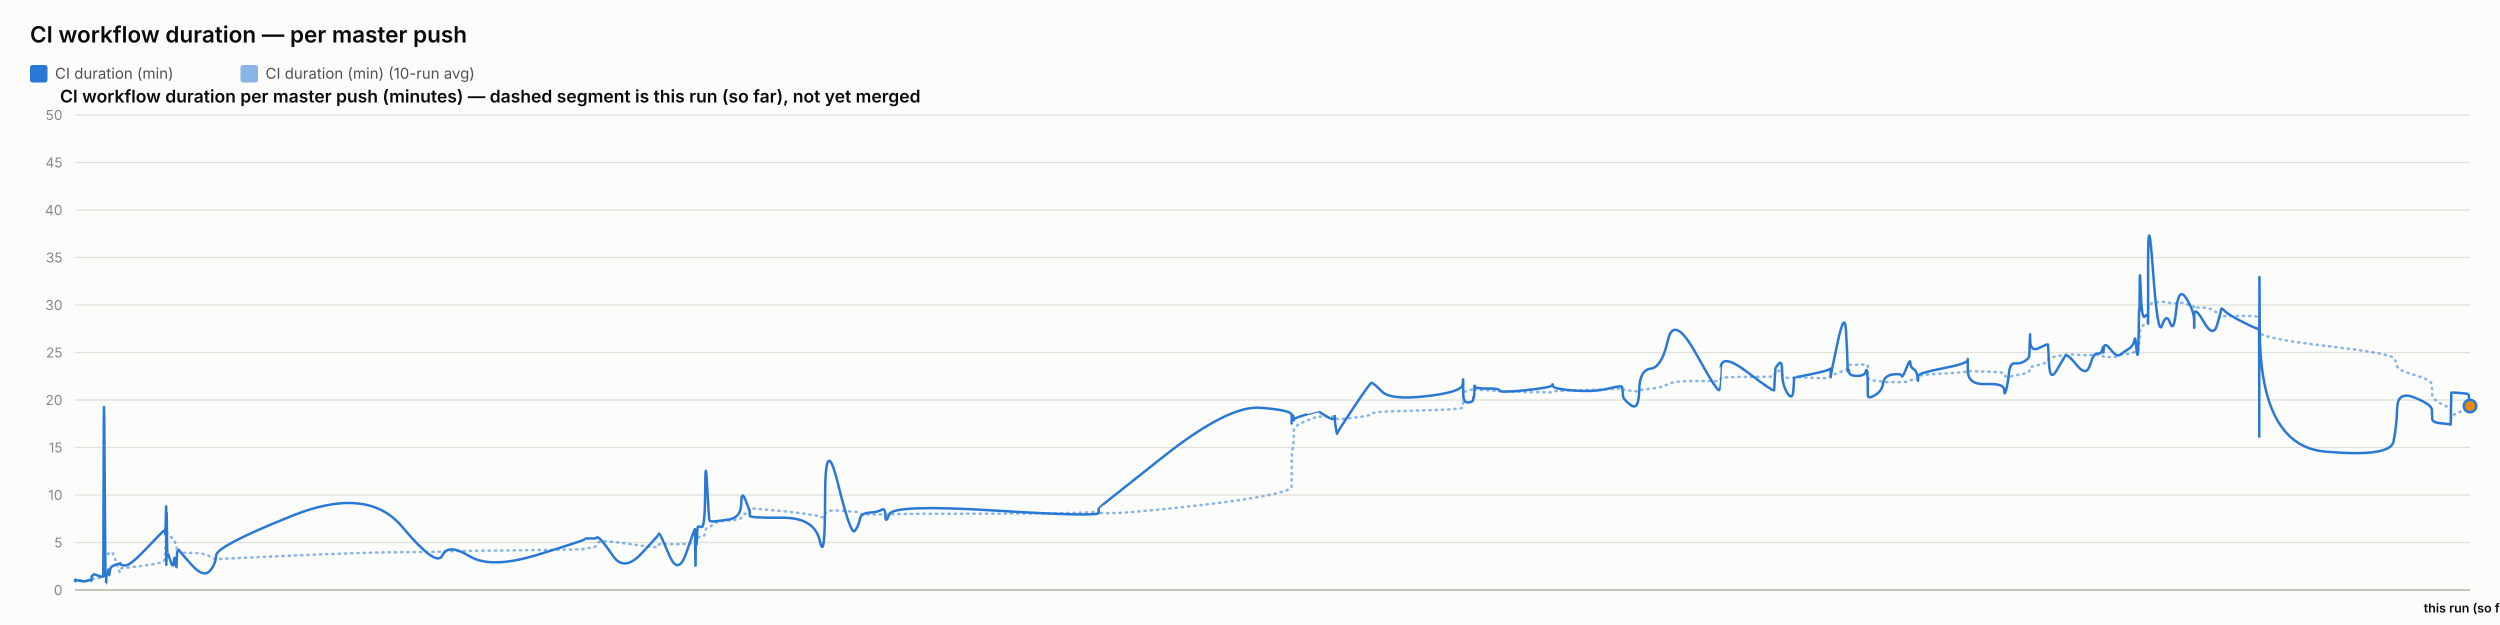
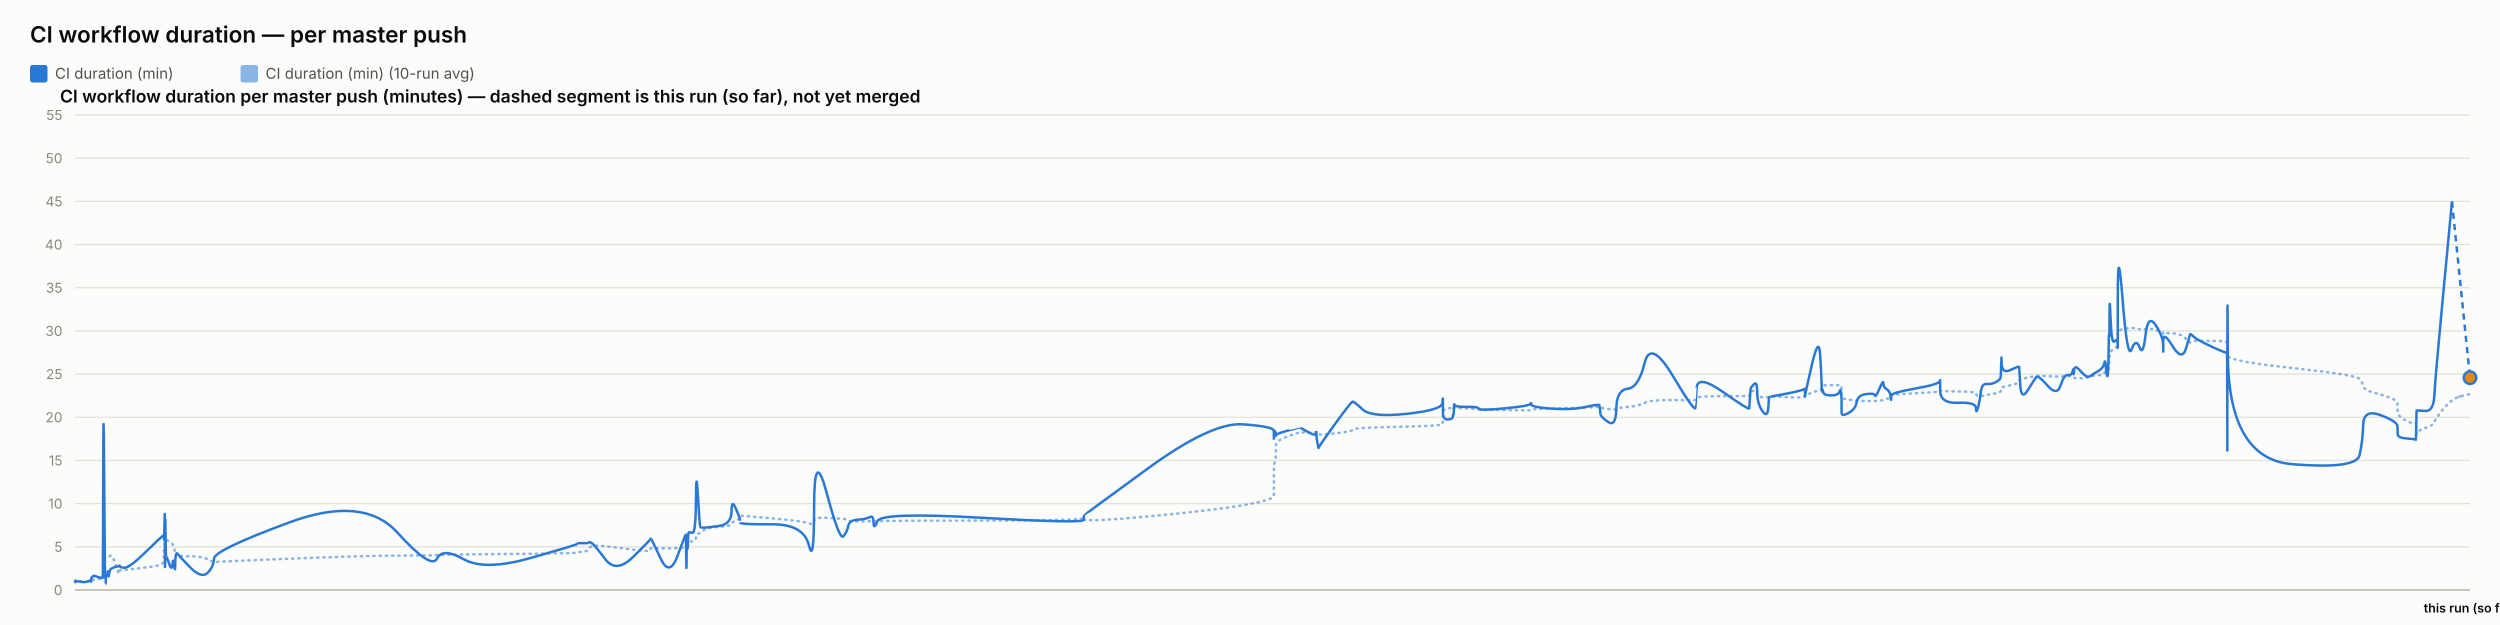
<svg xmlns="http://www.w3.org/2000/svg" width="2000" height="500" viewBox="0 0 2000 500" font-family="system-ui, -apple-system, sans-serif">
  <rect x="0" y="0" width="2000" height="500" fill="#fcfcfb" />
  <text x="24" y="34" font-size="18" font-weight="600" fill="#0b0b0b">CI workflow duration — per master push</text>
  <rect x="24" y="52" width="14" height="14" rx="2" fill="#2a78d6" />
  <text x="44" y="63" font-size="12" fill="#52514e" font-family="system-ui, -apple-system, sans-serif">CI duration (min)</text>
  <rect x="192.4" y="52" width="14" height="14" rx="2" fill="#2a78d6" opacity="0.55" />
  <text x="212.4" y="63" font-size="12" fill="#52514e" font-family="system-ui, -apple-system, sans-serif">CI duration (min) (10-run avg)</text>
  <text x="48" y="82" font-size="14" font-weight="600" fill="#0b0b0b" font-family="system-ui, -apple-system, sans-serif">CI workflow duration per master push (minutes) — dashed segment is this run (so far), not yet merged</text>
  <line x1="60" y1="472" x2="1976" y2="472" stroke="#e1e0d9" stroke-width="1" />
  <text x="50" y="476" font-size="11" text-anchor="end" fill="#898781" font-family="system-ui, -apple-system, sans-serif">0</text>
-   <line x1="60" y1="434" x2="1976" y2="434" stroke="#e1e0d9" stroke-width="1" />
-   <text x="50" y="438" font-size="11" text-anchor="end" fill="#898781" font-family="system-ui, -apple-system, sans-serif">5</text>
-   <line x1="60" y1="396" x2="1976" y2="396" stroke="#e1e0d9" stroke-width="1" />
-   <text x="50" y="400" font-size="11" text-anchor="end" fill="#898781" font-family="system-ui, -apple-system, sans-serif">10</text>
-   <line x1="60" y1="358" x2="1976" y2="358" stroke="#e1e0d9" stroke-width="1" />
-   <text x="50" y="362" font-size="11" text-anchor="end" fill="#898781" font-family="system-ui, -apple-system, sans-serif">15</text>
-   <line x1="60" y1="320" x2="1976" y2="320" stroke="#e1e0d9" stroke-width="1" />
-   <text x="50" y="324" font-size="11" text-anchor="end" fill="#898781" font-family="system-ui, -apple-system, sans-serif">20</text>
-   <line x1="60" y1="282" x2="1976" y2="282" stroke="#e1e0d9" stroke-width="1" />
-   <text x="50" y="286" font-size="11" text-anchor="end" fill="#898781" font-family="system-ui, -apple-system, sans-serif">25</text>
-   <line x1="60" y1="244" x2="1976" y2="244" stroke="#e1e0d9" stroke-width="1" />
-   <text x="50" y="248" font-size="11" text-anchor="end" fill="#898781" font-family="system-ui, -apple-system, sans-serif">30</text>
-   <line x1="60" y1="206" x2="1976" y2="206" stroke="#e1e0d9" stroke-width="1" />
-   <text x="50" y="210" font-size="11" text-anchor="end" fill="#898781" font-family="system-ui, -apple-system, sans-serif">35</text>
-   <line x1="60" y1="168" x2="1976" y2="168" stroke="#e1e0d9" stroke-width="1" />
-   <text x="50" y="172" font-size="11" text-anchor="end" fill="#898781" font-family="system-ui, -apple-system, sans-serif">40</text>
-   <line x1="60" y1="130" x2="1976" y2="130" stroke="#e1e0d9" stroke-width="1" />
-   <text x="50" y="134" font-size="11" text-anchor="end" fill="#898781" font-family="system-ui, -apple-system, sans-serif">45</text>
+   <line x1="60" y1="437.455" x2="1976" y2="437.455" stroke="#e1e0d9" stroke-width="1" />
+   <text x="50" y="441.455" font-size="11" text-anchor="end" fill="#898781" font-family="system-ui, -apple-system, sans-serif">5</text>
+   <line x1="60" y1="402.909" x2="1976" y2="402.909" stroke="#e1e0d9" stroke-width="1" />
+   <text x="50" y="406.909" font-size="11" text-anchor="end" fill="#898781" font-family="system-ui, -apple-system, sans-serif">10</text>
+   <line x1="60" y1="368.364" x2="1976" y2="368.364" stroke="#e1e0d9" stroke-width="1" />
+   <text x="50" y="372.364" font-size="11" text-anchor="end" fill="#898781" font-family="system-ui, -apple-system, sans-serif">15</text>
+   <line x1="60" y1="333.818" x2="1976" y2="333.818" stroke="#e1e0d9" stroke-width="1" />
+   <text x="50" y="337.818" font-size="11" text-anchor="end" fill="#898781" font-family="system-ui, -apple-system, sans-serif">20</text>
+   <line x1="60" y1="299.273" x2="1976" y2="299.273" stroke="#e1e0d9" stroke-width="1" />
+   <text x="50" y="303.273" font-size="11" text-anchor="end" fill="#898781" font-family="system-ui, -apple-system, sans-serif">25</text>
+   <line x1="60" y1="264.727" x2="1976" y2="264.727" stroke="#e1e0d9" stroke-width="1" />
+   <text x="50" y="268.727" font-size="11" text-anchor="end" fill="#898781" font-family="system-ui, -apple-system, sans-serif">30</text>
+   <line x1="60" y1="230.182" x2="1976" y2="230.182" stroke="#e1e0d9" stroke-width="1" />
+   <text x="50" y="234.182" font-size="11" text-anchor="end" fill="#898781" font-family="system-ui, -apple-system, sans-serif">35</text>
+   <line x1="60" y1="195.636" x2="1976" y2="195.636" stroke="#e1e0d9" stroke-width="1" />
+   <text x="50" y="199.636" font-size="11" text-anchor="end" fill="#898781" font-family="system-ui, -apple-system, sans-serif">40</text>
+   <line x1="60" y1="161.091" x2="1976" y2="161.091" stroke="#e1e0d9" stroke-width="1" />
+   <text x="50" y="165.091" font-size="11" text-anchor="end" fill="#898781" font-family="system-ui, -apple-system, sans-serif">45</text>
+   <line x1="60" y1="126.545" x2="1976" y2="126.545" stroke="#e1e0d9" stroke-width="1" />
+   <text x="50" y="130.545" font-size="11" text-anchor="end" fill="#898781" font-family="system-ui, -apple-system, sans-serif">50</text>
  <line x1="60" y1="92" x2="1976" y2="92" stroke="#e1e0d9" stroke-width="1" />
-   <text x="50" y="96" font-size="11" text-anchor="end" fill="#898781" font-family="system-ui, -apple-system, sans-serif">50</text>
+   <text x="50" y="96" font-size="11" text-anchor="end" fill="#898781" font-family="system-ui, -apple-system, sans-serif">55</text>
  <line x1="60" y1="472" x2="1976" y2="472" stroke="#c3c2b7" stroke-width="1.5" />
-   <path d="M 60 464.907 Q 60.048 464.463 60.164 464.622 Q 60.28 464.78 60.321 464.701 Q 60.362 464.622 60.372 464.498 Q 60.383 464.375 60.419 464.451 Q 60.456 464.527 60.465 464.472 Q 60.475 464.418 64.108 464.488 Q 67.742 464.558 69.957 464.5 Q 72.172 464.442 72.471 464.453 Q 72.77 464.463 72.933 464.457 Q 73.097 464.451 73.112 464.356 Q 73.128 464.261 73.328 464.026 Q 73.529 463.792 73.606 463.64 Q 73.683 463.488 74.347 463.285 Q 75.012 463.083 75.331 462.791 Q 75.65 462.5 79.129 462.411 Q 82.609 462.323 82.649 462.031 Q 82.69 461.74 82.909 452.544 Q 83.129 443.348 83.692 443.481 Q 84.255 443.614 84.63 443.722 Q 85.004 443.829 85.049 443.62 Q 85.094 443.411 85.715 443.335 Q 86.336 443.259 86.427 443.196 Q 86.519 443.133 86.619 442.86 Q 86.72 442.588 87.011 442.721 Q 87.301 442.854 87.67 442.474 Q 88.038 442.094 89.206 441.733 Q 90.374 441.372 93.077 449.928 Q 95.779 458.485 95.93 457.699 Q 96.081 456.914 96.086 456.04 Q 96.091 455.166 96.254 454.887 Q 96.418 454.609 100.343 454.267 Q 104.269 453.925 116.838 452.227 Q 129.407 450.53 130.72 449.023 Q 132.032 447.515 132.085 445.603 Q 132.137 443.69 132.147 442.075 Q 132.158 440.46 132.215 439.269 Q 132.271 438.079 132.316 436.831 Q 132.361 435.583 132.614 433.221 Q 132.867 430.859 132.93 428.629 Q 132.994 426.4 133.028 427.236 Q 133.062 428.072 133.073 425.532 Q 133.085 422.993 133.138 424.988 Q 133.191 426.983 133.226 425.602 Q 133.261 424.221 133.465 425.159 Q 133.668 426.096 133.946 427.084 Q 134.224 428.072 136.411 429.427 Q 138.598 430.783 139.136 431.625 Q 139.675 432.467 140.493 435.159 Q 141.31 437.851 141.349 439.7 Q 141.387 441.549 142.167 440.067 Q 142.947 438.585 143.206 440.549 Q 143.465 442.512 153.014 442.335 Q 162.564 442.157 167.556 444.938 Q 172.549 447.718 172.878 447.433 Q 173.207 447.148 233.651 444.475 Q 294.095 441.803 321.678 441.733 Q 349.26 441.663 353.866 441.252 Q 358.472 440.84 375.498 440.701 Q 392.524 440.561 430.259 440.074 Q 467.994 439.586 468.017 439.143 Q 468.041 438.699 472.516 438.205 Q 476.991 437.711 477.24 436.065 Q 477.49 434.418 479.595 433.443 Q 481.701 432.467 490.537 433.5 Q 499.373 434.532 513.145 436.521 Q 526.917 438.509 526.919 437.129 Q 526.921 435.748 527.533 435.381 Q 528.144 435.013 535.399 435.305 Q 542.653 435.596 549.227 435.108 Q 555.8 434.621 555.839 434.336 Q 555.878 434.051 555.913 433.721 Q 555.949 433.392 555.956 433.037 Q 555.963 432.683 556.213 434.158 Q 556.464 435.634 556.507 434.139 Q 556.551 432.645 556.875 432.442 Q 557.199 432.239 557.234 432.936 Q 557.27 433.633 557.541 433.405 Q 557.812 433.177 558.1 431.156 Q 558.388 429.136 561.19 429.142 Q 563.993 429.149 564.157 426.026 Q 564.322 422.904 565.725 422.486 Q 567.128 422.068 567.682 421.815 Q 568.235 421.561 570.522 419.332 Q 572.809 417.103 582.874 416.425 Q 592.939 415.747 592.992 414.12 Q 593.046 412.492 596.436 410.89 Q 599.827 409.287 599.828 408.724 Q 599.83 408.16 599.831 407.666 Q 599.832 407.172 599.834 406.767 Q 599.835 406.361 625.764 408.939 Q 651.692 411.517 655.855 413.29 Q 660.018 415.063 660.056 411.466 Q 660.094 407.869 670.396 408.451 Q 680.698 409.034 683.825 409.363 Q 686.952 409.693 687.781 410.643 Q 688.609 411.593 695.48 411.643 Q 702.35 411.694 705.301 411.434 Q 708.251 411.175 708.338 411.605 Q 708.424 412.036 711.441 411.485 Q 714.458 410.934 796.698 410.915 Q 878.938 410.896 878.986 408.667 Q 879.034 406.437 879.038 409.484 Q 879.042 412.53 930.822 407.305 Q 982.603 402.08 1007.96 397.45 Q 1033.317 392.821 1033.318 389.078 Q 1033.32 385.335 1033.321 381.541 Q 1033.322 377.747 1033.323 374.492 Q 1033.324 371.237 1033.326 366.816 Q 1033.327 362.395 1034.169 358.906 Q 1035.01 355.416 1035.012 351.591 Q 1035.015 347.765 1035.017 344.149 Q 1035.019 340.533 1045.045 336.657 Q 1055.071 332.781 1055.073 333.002 Q 1055.075 333.224 1055.313 333.306 Q 1055.551 333.389 1061.666 333.452 Q 1067.782 333.515 1067.784 333.338 Q 1067.786 333.161 1067.788 332.983 Q 1067.791 332.806 1068.715 333.648 Q 1069.639 334.491 1069.653 335.105 Q 1069.667 335.719 1082.829 334.187 Q 1095.992 332.654 1097.236 331.229 Q 1098.48 329.804 1105.464 329.386 Q 1112.447 328.968 1141.109 328.214 Q 1169.771 327.461 1170.137 326.036 Q 1170.503 324.611 1170.508 323.224 Q 1170.513 321.837 1170.519 320.412 Q 1170.525 318.987 1170.545 317.53 Q 1170.565 316.073 1170.568 314.788 Q 1170.572 313.502 1174.594 312.292 Q 1178.617 311.083 1178.623 311.608 Q 1178.629 312.134 1178.989 312.761 Q 1179.35 313.388 1179.515 312.704 Q 1179.681 312.02 1179.799 311.887 Q 1179.917 311.754 1189.621 312.223 Q 1199.324 312.691 1199.763 312.945 Q 1200.202 313.198 1220.763 313.61 Q 1241.324 314.021 1241.719 313.926 Q 1242.114 313.831 1242.338 313.274 Q 1242.563 312.717 1258.719 312.318 Q 1274.874 311.919 1286.242 311.482 Q 1297.61 311.045 1297.624 310.646 Q 1297.637 310.247 1297.958 310.582 Q 1298.28 310.918 1298.375 311.349 Q 1298.47 311.779 1304.771 312.685 Q 1311.071 313.591 1311.352 312.672 Q 1311.632 311.754 1320.532 310.95 Q 1329.431 310.145 1334.273 307.371 Q 1339.115 304.597 1357.169 304.851 Q 1375.224 305.104 1375.541 304.768 Q 1375.858 304.433 1375.884 304.369 Q 1375.909 304.306 1376.529 302.868 Q 1377.148 301.431 1398.226 301.469 Q 1419.304 301.507 1419.314 301.032 Q 1419.325 300.557 1419.854 298.866 Q 1420.382 297.175 1420.39 297.086 Q 1420.397 296.997 1423.054 296.687 Q 1425.711 296.377 1425.712 299.233 Q 1425.714 302.089 1429.955 302.336 Q 1434.197 302.583 1434.763 302.305 Q 1435.329 302.026 1435.468 301.785 Q 1435.608 301.545 1449.482 302.267 Q 1463.356 302.989 1463.905 301.975 Q 1464.454 300.962 1464.536 300.626 Q 1464.617 300.291 1464.622 300.506 Q 1464.627 300.721 1470.185 298.403 Q 1475.743 296.085 1476.797 295.775 Q 1477.851 295.465 1477.985 295.028 Q 1478.119 294.591 1478.53 293.254 Q 1478.941 291.918 1479.251 291.886 Q 1479.56 291.855 1485.615 291.785 Q 1491.669 291.715 1492.55 291.601 Q 1493.43 291.487 1493.82 291.981 Q 1494.21 292.475 1494.212 292.52 Q 1494.214 292.564 1494.215 293.058 Q 1494.216 293.552 1494.219 296.769 Q 1494.223 299.987 1494.224 301.893 Q 1494.226 303.799 1499.931 304.477 Q 1505.637 305.155 1506.482 305.465 Q 1507.327 305.775 1514.077 305.668 Q 1520.827 305.56 1521.332 305.668 Q 1521.837 305.775 1525.009 305.402 Q 1528.181 305.028 1528.228 304.528 Q 1528.275 304.027 1530.874 303.66 Q 1533.474 303.293 1533.963 303.115 Q 1534.453 302.938 1534.46 302.495 Q 1534.467 302.051 1534.474 300.994 Q 1534.482 299.936 1554.317 298.84 Q 1574.152 297.745 1574.197 296.953 Q 1574.242 296.161 1574.246 296.63 Q 1574.249 297.099 1588.801 297.282 Q 1603.353 297.466 1603.367 299.005 Q 1603.381 300.544 1604.859 301.196 Q 1606.337 301.849 1607.156 301.513 Q 1607.975 301.177 1612.002 300.455 Q 1616.028 299.733 1619.404 298.923 Q 1622.779 298.112 1623.207 297.377 Q 1623.635 296.643 1623.835 295.211 Q 1624.035 293.78 1624.161 293.641 Q 1624.286 293.501 1631.299 291.842 Q 1638.311 290.183 1638.413 288.688 Q 1638.516 287.193 1639.264 286.611 Q 1640.011 286.028 1645.379 285.027 Q 1650.748 284.027 1652.283 283.647 Q 1653.818 283.267 1661.468 283.792 Q 1669.117 284.318 1672.033 284.077 Q 1674.949 283.837 1677.973 283.818 Q 1680.996 283.799 1681.837 284.464 Q 1682.678 285.129 1682.682 285.262 Q 1682.686 285.395 1682.973 285.319 Q 1683.26 285.243 1687.587 285.604 Q 1691.915 285.965 1693.687 284.907 Q 1695.459 283.849 1696.712 283.628 Q 1697.965 283.406 1702.345 283.115 Q 1706.724 282.823 1707.495 281.145 Q 1708.266 279.467 1708.773 279.492 Q 1709.279 279.517 1709.956 279.593 Q 1710.632 279.669 1710.904 278.529 Q 1711.177 277.389 1711.214 275.42 Q 1711.251 273.45 1711.478 272.38 Q 1711.705 271.309 1711.752 267.56 Q 1711.799 263.811 1712.591 262.392 Q 1713.383 260.973 1715.798 259.377 Q 1718.213 257.781 1718.335 256.831 Q 1718.457 255.881 1718.468 255.476 Q 1718.478 255.071 1718.493 249.079 Q 1718.509 243.088 1722.401 242.366 Q 1726.293 241.644 1729.732 241.505 Q 1733.17 241.365 1736.08 242.442 Q 1738.99 243.519 1740.978 242.366 Q 1742.965 241.213 1749.085 243.202 Q 1755.205 245.191 1755.304 245.558 Q 1755.402 245.925 1755.41 246.438 Q 1755.418 246.951 1755.42 246.267 Q 1755.422 245.583 1763.014 246.128 Q 1770.606 246.673 1773.814 250.935 Q 1777.022 255.197 1777.105 253.975 Q 1777.187 252.753 1779.88 252.841 Q 1782.574 252.93 1794.746 252.791 Q 1806.918 252.651 1807.136 254.304 Q 1807.354 255.957 1807.383 263.063 Q 1807.413 270.169 1807.434 265.565 Q 1807.455 260.961 1807.777 265.768 Q 1808.098 270.575 1860.166 276.661 Q 1912.234 282.747 1914.794 286.243 Q 1917.353 289.739 1917.715 292.957 Q 1918.077 296.174 1931.75 300.056 Q 1945.422 303.939 1945.521 307.954 Q 1945.62 311.969 1945.766 315.674 Q 1945.911 319.379 1953.169 323.249 Q 1960.427 327.119 1960.497 324.592 Q 1960.567 322.065 1960.794 329.221 Q 1961.021 336.378 1961.033 334.231 Q 1961.046 332.084 1967.927 329.544 Q 1974.807 327.005 1975.404 326.207 Q 1974.807 327.005 1976 325.409" fill="none" stroke="#2a78d6" stroke-width="2" stroke-dasharray="1,4" stroke-linecap="round" opacity="0.55" />
-   <path d="M 60 464.907 Q 60.048 464.02 60.164 464.717 Q 60.28 465.413 60.321 464.78 Q 60.362 464.147 60.372 463.767 Q 60.383 463.387 60.419 464.337 Q 60.456 465.287 60.465 464.527 Q 60.475 463.767 64.108 464.653 Q 67.742 465.54 69.957 464.527 Q 72.172 463.513 72.471 464.083 Q 72.77 464.653 72.933 464.717 Q 73.097 464.78 73.112 463.45 Q 73.128 462.12 73.328 461.423 Q 73.529 460.727 73.606 460.917 Q 73.683 461.107 74.347 460.22 Q 75.012 459.333 75.331 459.397 Q 75.65 459.46 79.129 460.727 Q 82.609 461.993 82.649 460.853 Q 82.69 459.713 82.909 369.653 Q 83.129 279.593 83.692 373.453 Q 84.255 467.313 84.63 467.123 Q 85.004 466.933 85.049 462.437 Q 85.094 457.94 85.715 458.573 Q 86.336 459.207 86.427 459.523 Q 86.519 459.84 86.619 456.863 Q 86.72 453.887 87.011 458.003 Q 87.301 462.12 87.67 458.257 Q 88.038 454.393 89.206 453.443 Q 90.374 452.493 93.077 451.607 Q 95.779 450.72 95.93 451.163 Q 96.081 451.607 96.086 450.53 Q 96.091 449.453 96.254 450.91 Q 96.418 452.367 100.343 452.367 Q 104.269 452.367 116.838 439.13 Q 129.407 425.893 130.72 424.817 Q 132.032 423.74 132.085 423.803 Q 132.137 423.867 132.147 422.98 Q 132.158 422.093 132.215 425.387 Q 132.271 428.68 132.316 427.223 Q 132.361 425.767 132.614 415.063 Q 132.867 404.36 132.93 404.613 Q 132.994 404.867 133.028 436.977 Q 133.062 469.087 133.073 435.33 Q 133.085 401.573 133.138 433.683 Q 133.191 465.793 133.226 430.96 Q 133.261 396.127 133.465 419.37 Q 133.668 442.613 133.946 442.233 Q 134.224 441.853 136.411 448.82 Q 138.598 455.787 139.136 449.2 Q 139.675 442.613 140.493 450.403 Q 141.31 458.193 141.349 450.023 Q 141.387 441.853 142.167 440.65 Q 142.947 439.447 143.206 440.143 Q 143.465 440.84 153.014 451.543 Q 162.564 462.247 167.556 456.99 Q 172.549 451.733 172.878 444.323 Q 173.207 436.913 233.651 412.657 Q 294.095 388.4 321.678 421.397 Q 349.26 454.393 353.866 444.387 Q 358.472 434.38 375.498 444.893 Q 392.524 455.407 430.259 443.753 Q 467.994 432.1 468.017 431.34 Q 468.041 430.58 472.516 430.77 Q 476.991 430.96 477.24 430.137 Q 477.49 429.313 479.595 430.77 Q 481.701 432.227 490.537 444.893 Q 499.373 457.56 513.145 442.867 Q 526.917 428.173 526.919 427.477 Q 526.921 426.78 527.533 426.907 Q 528.144 427.033 535.399 444.133 Q 542.653 461.233 549.227 441.79 Q 555.8 422.347 555.839 423.613 Q 555.878 424.88 555.913 424.627 Q 555.949 424.373 555.956 423.297 Q 555.963 422.22 556.213 441.98 Q 556.464 461.74 556.507 444.703 Q 556.551 427.667 556.875 425.893 Q 557.199 424.12 557.234 432.417 Q 557.27 440.713 557.541 431.593 Q 557.812 422.473 558.1 421.65 Q 558.388 420.827 561.19 421.65 Q 563.993 422.473 564.157 392.453 Q 564.322 362.433 565.725 389.223 Q 567.128 416.013 567.682 416.583 Q 568.235 417.153 570.522 417.153 Q 572.809 417.153 582.874 415.633 Q 592.939 414.113 592.992 402.84 Q 593.046 391.567 596.436 400.117 Q 599.827 408.667 599.828 409.933 Q 599.83 411.2 599.831 411.073 Q 599.832 410.947 599.834 412.657 Q 599.835 414.367 625.764 414.177 Q 651.692 413.987 655.855 432.733 Q 660.018 451.48 660.056 398.343 Q 660.094 345.207 670.396 387.007 Q 680.698 428.807 683.825 424.753 Q 686.952 420.7 687.781 415.633 Q 688.609 410.567 695.48 410.123 Q 702.35 409.68 705.301 407.843 Q 708.251 406.007 708.338 412.783 Q 708.424 419.56 711.441 411.453 Q 714.458 403.347 796.698 408.477 Q 878.938 413.607 878.986 410.25 Q 879.034 406.893 879.038 406.513 Q 879.042 406.133 930.822 365.22 Q 982.603 324.307 1007.96 326.207 Q 1033.317 328.107 1033.318 331.907 Q 1033.32 335.707 1033.321 334.757 Q 1033.322 333.807 1033.323 337.353 Q 1033.324 340.9 1033.326 336.023 Q 1033.327 331.147 1034.169 332.35 Q 1035.01 333.553 1035.012 335.327 Q 1035.015 337.1 1035.017 335.833 Q 1035.019 334.567 1045.045 331.59 Q 1055.071 328.613 1055.073 328.677 Q 1055.075 328.74 1055.313 329.247 Q 1055.551 329.753 1061.666 333.363 Q 1067.782 336.973 1067.784 333.617 Q 1067.786 330.26 1067.788 333.807 Q 1067.791 337.353 1068.715 342.673 Q 1069.639 347.993 1069.653 346.917 Q 1069.667 345.84 1082.829 326.143 Q 1095.992 306.447 1097.236 306.257 Q 1098.48 306.067 1105.464 313.16 Q 1112.447 320.253 1141.109 316.96 Q 1169.771 313.667 1170.137 307.46 Q 1170.503 301.253 1170.508 305.243 Q 1170.513 309.233 1170.519 305.497 Q 1170.525 301.76 1170.545 304.99 Q 1170.565 308.22 1170.568 315.25 Q 1170.572 322.28 1174.594 321.963 Q 1178.617 321.647 1178.623 319.303 Q 1178.629 316.96 1178.989 317.783 Q 1179.35 318.607 1179.515 312.59 Q 1179.681 306.573 1179.799 308.79 Q 1179.917 311.007 1189.621 310.817 Q 1199.324 310.627 1199.763 312.463 Q 1200.202 314.3 1220.763 312.147 Q 1241.324 309.993 1241.719 308.157 Q 1242.114 306.32 1242.338 308.727 Q 1242.563 311.133 1258.719 312.4 Q 1274.874 313.667 1286.242 310.943 Q 1297.61 308.22 1297.624 309.423 Q 1297.637 310.627 1297.958 311.957 Q 1298.28 313.287 1298.375 316.453 Q 1298.47 319.62 1304.771 324.18 Q 1311.071 328.74 1311.352 312.337 Q 1311.632 295.933 1320.532 294.92 Q 1329.431 293.907 1334.273 272.373 Q 1339.115 250.84 1357.169 283.52 Q 1375.224 316.2 1375.541 311.577 Q 1375.858 306.953 1375.884 306.953 Q 1375.909 306.953 1376.529 294.413 Q 1377.148 281.873 1398.226 297.96 Q 1419.304 314.047 1419.314 312.083 Q 1419.325 310.12 1419.854 302.52 Q 1420.382 294.92 1420.39 294.54 Q 1420.397 294.16 1423.054 290.93 Q 1425.711 287.7 1425.712 297.833 Q 1425.714 307.967 1429.955 314.553 Q 1434.197 321.14 1434.763 311.26 Q 1435.329 301.38 1435.468 301.76 Q 1435.608 302.14 1449.482 299.227 Q 1463.356 296.313 1463.905 295.047 Q 1464.454 293.78 1464.536 298.593 Q 1464.617 303.407 1464.622 301.317 Q 1464.627 299.227 1470.185 273.513 Q 1475.743 247.8 1476.797 264.647 Q 1477.851 281.493 1477.985 290.36 Q 1478.119 299.227 1478.53 296.82 Q 1478.941 294.413 1479.251 297.58 Q 1479.56 300.747 1485.615 300.747 Q 1491.669 300.747 1492.55 297.39 Q 1493.43 294.033 1493.82 298.847 Q 1494.21 303.66 1494.212 303.977 Q 1494.214 304.293 1494.215 306.7 Q 1494.216 309.107 1494.219 310.627 Q 1494.223 312.147 1494.224 315.883 Q 1494.226 319.62 1499.931 316.2 Q 1505.637 312.78 1506.482 306.7 Q 1507.327 300.62 1514.077 299.607 Q 1520.827 298.593 1521.332 300.747 Q 1521.837 302.9 1525.009 294.73 Q 1528.181 286.56 1528.228 290.107 Q 1528.275 293.653 1530.874 295.3 Q 1533.474 296.947 1533.963 301.253 Q 1534.453 305.56 1534.46 304.42 Q 1534.467 303.28 1534.474 300.873 Q 1534.482 298.467 1554.317 294.667 Q 1574.152 290.867 1574.197 287.827 Q 1574.242 284.787 1574.246 296.377 Q 1574.249 307.967 1588.801 307.27 Q 1603.353 306.573 1603.367 311.957 Q 1603.381 317.34 1604.859 312.02 Q 1606.337 306.7 1607.156 298.467 Q 1607.975 290.233 1612.002 290.677 Q 1616.028 291.12 1619.404 289.093 Q 1622.779 287.067 1623.207 285.42 Q 1623.635 283.773 1623.835 273.007 Q 1624.035 262.24 1624.161 272.12 Q 1624.286 282 1631.299 278.39 Q 1638.311 274.78 1638.413 275.73 Q 1638.516 276.68 1639.264 291.183 Q 1640.011 305.687 1645.379 296.187 Q 1650.748 286.687 1652.283 284.66 Q 1653.818 282.633 1661.468 292.133 Q 1669.117 301.633 1672.033 291.943 Q 1674.949 282.253 1677.973 282.823 Q 1680.996 283.393 1681.837 279.467 Q 1682.678 275.54 1682.682 280.1 Q 1682.686 284.66 1682.973 278.96 Q 1683.26 273.26 1687.587 278.58 Q 1691.915 283.9 1693.687 284.217 Q 1695.459 284.533 1696.712 283.393 Q 1697.965 282.253 1702.345 279.53 Q 1706.724 276.807 1707.495 272.437 Q 1708.266 268.067 1708.773 275.413 Q 1709.279 282.76 1709.956 283.837 Q 1710.632 284.913 1710.904 268.827 Q 1711.177 252.74 1711.214 249.003 Q 1711.251 245.267 1711.478 248.56 Q 1711.705 251.853 1711.752 230.383 Q 1711.799 208.913 1712.591 232.537 Q 1713.383 256.16 1715.798 253.247 Q 1718.213 250.333 1718.335 254.07 Q 1718.457 257.807 1718.468 258.883 Q 1718.478 259.96 1718.493 211.447 Q 1718.509 162.933 1722.401 216.703 Q 1726.293 270.473 1729.732 260.213 Q 1733.17 249.953 1736.08 258.377 Q 1738.99 266.8 1740.978 247.8 Q 1742.965 228.8 1749.085 238.743 Q 1755.205 248.687 1755.304 256.097 Q 1755.402 263.507 1755.41 262.05 Q 1755.418 260.593 1755.42 252.36 Q 1755.422 244.127 1763.014 257.49 Q 1770.606 270.853 1773.814 259.517 Q 1777.022 248.18 1777.105 247.103 Q 1777.187 246.027 1779.88 248.877 Q 1782.574 251.727 1794.746 257.87 Q 1806.918 264.013 1807.136 262.937 Q 1807.354 261.86 1807.383 326.333 Q 1807.413 390.807 1807.434 281.113 Q 1807.455 171.42 1807.777 264.077 Q 1808.098 356.733 1860.166 361.293 Q 1912.234 365.853 1914.794 353.313 Q 1917.353 340.773 1917.715 326.65 Q 1918.077 312.527 1931.75 318.1 Q 1945.422 323.673 1945.521 327.853 Q 1945.62 332.033 1945.766 335.073 Q 1945.911 338.113 1953.169 338.683 Q 1960.427 339.253 1960.497 339.76 Q 1960.567 340.267 1960.794 327.41 Q 1961.021 314.553 1961.033 314.173 Q 1961.046 313.793 1967.927 314.427 Q 1961.046 313.793 1974.807 315.06" fill="none" stroke="#2a78d6" stroke-width="2" />
-   <path d="M 1974.807 315.06 L 1976 324.813" fill="none" stroke="#2a78d6" stroke-width="2" stroke-dasharray="5,4" />
-   <circle cx="1976" cy="324.813" r="5" fill="#e8890c" stroke="#2a78d6" stroke-width="2" />
+   <path d="M 60 465.552 Q 60.047 465.148 60.162 465.292 Q 60.276 465.436 60.317 465.364 Q 60.357 465.292 60.367 465.18 Q 60.377 465.068 60.413 465.137 Q 60.449 465.206 60.458 465.157 Q 60.468 465.107 64.048 465.171 Q 67.628 465.235 69.811 465.182 Q 71.994 465.129 72.288 465.139 Q 72.583 465.148 72.744 465.143 Q 72.905 465.137 72.921 465.051 Q 72.936 464.964 73.133 464.751 Q 73.331 464.538 73.407 464.4 Q 73.483 464.262 74.138 464.078 Q 74.793 463.893 75.107 463.628 Q 75.421 463.364 78.85 463.283 Q 82.278 463.202 82.318 462.938 Q 82.358 462.673 82.575 454.313 Q 82.791 445.953 83.346 446.074 Q 83.901 446.195 84.27 446.292 Q 84.639 446.39 84.683 446.2 Q 84.727 446.01 85.339 445.941 Q 85.951 445.872 86.041 445.815 Q 86.131 445.757 86.23 445.509 Q 86.329 445.262 86.616 445.383 Q 86.902 445.504 87.265 445.158 Q 87.628 444.813 88.779 444.485 Q 89.93 444.156 92.593 451.935 Q 95.256 459.713 95.405 458.999 Q 95.553 458.285 95.558 457.491 Q 95.563 456.696 95.724 456.443 Q 95.885 456.19 99.754 455.879 Q 103.622 455.568 116.007 454.025 Q 128.392 452.482 129.686 451.112 Q 130.979 449.741 131.031 448.002 Q 131.082 446.264 131.092 444.795 Q 131.103 443.327 131.159 442.245 Q 131.215 441.162 131.259 440.028 Q 131.303 438.894 131.553 436.746 Q 131.802 434.599 131.864 432.572 Q 131.926 430.545 131.96 431.305 Q 131.993 432.065 132.005 429.757 Q 132.016 427.448 132.068 429.262 Q 132.12 431.075 132.155 429.82 Q 132.19 428.565 132.39 429.417 Q 132.591 430.269 132.864 431.167 Q 133.138 432.065 135.293 433.298 Q 137.448 434.53 137.979 435.295 Q 138.51 436.061 139.316 438.508 Q 140.121 440.955 140.159 442.636 Q 140.197 444.318 140.966 442.97 Q 141.734 441.623 141.989 443.408 Q 142.245 445.193 151.654 445.032 Q 161.064 444.87 165.984 447.398 Q 170.903 449.925 171.227 449.666 Q 171.552 449.407 231.112 446.978 Q 290.672 444.548 317.851 444.485 Q 345.03 444.421 349.569 444.047 Q 354.107 443.673 370.884 443.546 Q 387.662 443.419 424.845 442.976 Q 462.028 442.533 462.051 442.13 Q 462.074 441.727 466.484 441.278 Q 470.893 440.828 471.139 439.332 Q 471.385 437.835 473.46 436.948 Q 475.535 436.061 484.242 437 Q 492.948 437.938 506.519 439.746 Q 520.089 441.554 520.091 440.299 Q 520.094 439.044 520.696 438.71 Q 521.299 438.376 528.447 438.641 Q 535.596 438.905 542.073 438.462 Q 548.55 438.019 548.589 437.76 Q 548.627 437.501 548.662 437.201 Q 548.697 436.902 548.704 436.579 Q 548.71 436.257 548.957 437.598 Q 549.204 438.94 549.247 437.581 Q 549.29 436.222 549.609 436.038 Q 549.928 435.854 549.964 436.487 Q 549.999 437.121 550.266 436.913 Q 550.533 436.706 550.817 434.869 Q 551.1 433.033 553.862 433.038 Q 556.623 433.044 556.785 430.206 Q 556.947 427.367 558.33 426.987 Q 559.713 426.607 560.258 426.377 Q 560.804 426.147 563.057 424.12 Q 565.311 422.093 575.229 421.477 Q 585.146 420.861 585.199 419.382 Q 585.251 417.902 588.592 416.445 Q 591.933 414.988 591.935 414.476 Q 591.936 413.964 591.937 413.515 Q 591.938 413.065 591.94 412.697 Q 591.941 412.328 617.491 414.672 Q 643.04 417.015 647.142 418.627 Q 651.244 420.239 651.281 416.969 Q 651.319 413.699 661.47 414.228 Q 671.622 414.758 674.703 415.058 Q 677.785 415.357 678.601 416.221 Q 679.418 417.084 686.188 417.13 Q 692.957 417.176 695.865 416.94 Q 698.772 416.704 698.857 417.096 Q 698.942 417.487 701.915 416.986 Q 704.888 416.485 785.926 416.468 Q 866.963 416.451 867.01 414.424 Q 867.058 412.398 867.062 415.167 Q 867.066 417.936 918.089 413.186 Q 969.112 408.436 994.098 404.228 Q 1019.085 400.019 1019.086 396.616 Q 1019.087 393.213 1019.088 389.765 Q 1019.089 386.316 1019.091 383.356 Q 1019.092 380.397 1019.093 376.378 Q 1019.095 372.359 1019.924 369.187 Q 1020.753 366.015 1020.755 362.537 Q 1020.758 359.059 1020.76 355.772 Q 1020.762 352.484 1030.641 348.961 Q 1040.52 345.437 1040.523 345.638 Q 1040.525 345.84 1040.759 345.915 Q 1040.993 345.99 1047.019 346.047 Q 1053.046 346.105 1053.048 345.944 Q 1053.05 345.782 1053.052 345.621 Q 1053.054 345.46 1053.965 346.226 Q 1054.875 346.992 1054.889 347.55 Q 1054.903 348.108 1067.873 346.715 Q 1080.843 345.322 1082.069 344.026 Q 1083.295 342.731 1090.177 342.351 Q 1097.058 341.971 1125.301 341.286 Q 1153.543 340.601 1153.904 339.305 Q 1154.265 338.01 1154.27 336.749 Q 1154.275 335.488 1154.28 334.192 Q 1154.286 332.897 1154.306 331.573 Q 1154.325 330.248 1154.329 329.08 Q 1154.332 327.911 1158.296 326.811 Q 1162.26 325.712 1162.266 326.189 Q 1162.271 326.667 1162.627 327.237 Q 1162.982 327.807 1163.145 327.185 Q 1163.308 326.564 1163.425 326.443 Q 1163.541 326.322 1173.103 326.748 Q 1182.664 327.174 1183.097 327.404 Q 1183.529 327.635 1203.79 328.009 Q 1224.05 328.383 1224.439 328.297 Q 1224.829 328.21 1225.05 327.704 Q 1225.271 327.197 1241.19 326.834 Q 1257.11 326.472 1268.312 326.074 Q 1279.513 325.677 1279.527 325.314 Q 1279.54 324.952 1279.856 325.257 Q 1280.173 325.562 1280.267 325.953 Q 1280.36 326.345 1286.569 327.168 Q 1292.778 327.992 1293.054 327.157 Q 1293.33 326.322 1302.1 325.591 Q 1310.869 324.859 1315.64 322.338 Q 1320.411 319.816 1338.201 320.046 Q 1355.992 320.276 1356.304 319.971 Q 1356.617 319.666 1356.642 319.608 Q 1356.667 319.551 1357.278 318.244 Q 1357.888 316.937 1378.658 316.972 Q 1399.427 317.006 1399.438 316.574 Q 1399.448 316.142 1399.969 314.605 Q 1400.49 313.068 1400.497 312.987 Q 1400.505 312.907 1403.123 312.625 Q 1405.74 312.342 1405.742 314.939 Q 1405.744 317.536 1409.923 317.76 Q 1414.102 317.985 1414.66 317.732 Q 1415.218 317.478 1415.356 317.259 Q 1415.493 317.041 1429.164 317.697 Q 1442.835 318.353 1443.377 317.432 Q 1443.918 316.511 1443.998 316.206 Q 1444.078 315.901 1444.083 316.096 Q 1444.087 316.292 1449.564 314.185 Q 1455.041 312.078 1456.08 311.795 Q 1457.118 311.513 1457.25 311.116 Q 1457.383 310.719 1457.788 309.504 Q 1458.193 308.289 1458.498 308.26 Q 1458.803 308.232 1464.769 308.168 Q 1470.735 308.105 1471.602 308.001 Q 1472.47 307.898 1472.854 308.347 Q 1473.238 308.796 1473.24 308.836 Q 1473.242 308.876 1473.243 309.325 Q 1473.244 309.775 1473.248 312.699 Q 1473.251 315.624 1473.252 317.357 Q 1473.254 319.09 1478.876 319.706 Q 1484.498 320.322 1485.331 320.605 Q 1486.164 320.887 1492.815 320.789 Q 1499.466 320.691 1499.964 320.789 Q 1500.461 320.887 1503.587 320.547 Q 1506.712 320.207 1506.759 319.752 Q 1506.805 319.298 1509.367 318.964 Q 1511.928 318.63 1512.41 318.468 Q 1512.892 318.307 1512.899 317.904 Q 1512.906 317.501 1512.914 316.54 Q 1512.922 315.578 1532.466 314.582 Q 1552.011 313.586 1552.056 312.866 Q 1552.1 312.147 1552.104 312.573 Q 1552.107 312.999 1566.446 313.166 Q 1580.785 313.333 1580.799 314.732 Q 1580.813 316.131 1582.269 316.724 Q 1583.726 317.317 1584.533 317.012 Q 1585.34 316.707 1589.307 316.05 Q 1593.275 315.394 1596.602 314.657 Q 1599.928 313.92 1600.349 313.252 Q 1600.771 312.584 1600.968 311.283 Q 1601.165 309.982 1601.289 309.855 Q 1601.412 309.728 1608.322 308.22 Q 1615.232 306.712 1615.333 305.353 Q 1615.434 303.994 1616.171 303.464 Q 1616.908 302.935 1622.197 302.025 Q 1627.487 301.115 1629 300.77 Q 1630.513 300.424 1638.05 300.902 Q 1645.588 301.38 1648.461 301.161 Q 1651.335 300.942 1654.314 300.925 Q 1657.293 300.908 1658.122 301.512 Q 1658.95 302.117 1658.954 302.238 Q 1658.959 302.359 1659.241 302.29 Q 1659.524 302.221 1663.788 302.549 Q 1668.052 302.877 1669.798 301.915 Q 1671.545 300.954 1672.779 300.752 Q 1674.014 300.551 1678.329 300.286 Q 1682.645 300.021 1683.404 298.495 Q 1684.164 296.97 1684.663 296.993 Q 1685.163 297.016 1685.829 297.085 Q 1686.495 297.154 1686.764 296.118 Q 1687.033 295.081 1687.069 293.291 Q 1687.105 291.5 1687.329 290.527 Q 1687.552 289.554 1687.599 286.145 Q 1687.645 282.737 1688.426 281.447 Q 1689.206 280.158 1691.586 278.707 Q 1693.966 277.256 1694.086 276.392 Q 1694.207 275.528 1694.217 275.16 Q 1694.227 274.792 1694.242 269.345 Q 1694.257 263.898 1698.093 263.242 Q 1701.928 262.585 1705.316 262.459 Q 1708.704 262.332 1711.572 263.311 Q 1714.439 264.29 1716.397 263.242 Q 1718.356 262.194 1724.386 264.002 Q 1730.417 265.81 1730.514 266.144 Q 1730.611 266.478 1730.619 266.944 Q 1730.627 267.41 1730.629 266.788 Q 1730.631 266.167 1738.112 266.662 Q 1745.593 267.157 1748.754 271.032 Q 1751.915 274.907 1751.996 273.795 Q 1752.078 272.684 1754.731 272.765 Q 1757.385 272.845 1769.38 272.719 Q 1781.374 272.592 1781.588 274.095 Q 1781.803 275.598 1781.832 282.058 Q 1781.861 288.518 1781.882 284.332 Q 1781.903 280.146 1782.22 284.516 Q 1782.537 288.886 1833.843 294.419 Q 1885.149 299.952 1887.672 303.13 Q 1890.194 306.308 1890.551 309.233 Q 1890.907 312.158 1904.38 315.688 Q 1917.853 319.217 1917.95 322.867 Q 1918.048 326.518 1918.191 329.886 Q 1918.334 333.254 1925.486 336.772 Q 1932.638 340.29 1932.707 337.992 Q 1932.776 335.695 1932.999 342.201 Q 1933.223 348.707 1933.235 346.755 Q 1933.248 344.804 1940.028 342.495 Q 1946.808 340.186 1947.44 337.739 Q 1948.072 335.292 1954.823 327.001 Q 1961.574 318.71 1968.787 316.96 Q 1961.574 318.71 1976 315.21" fill="none" stroke="#2a78d6" stroke-width="2" stroke-dasharray="1,4" stroke-linecap="round" opacity="0.55" />
+   <path d="M 60 465.552 Q 60.047 464.745 60.162 465.379 Q 60.276 466.012 60.317 465.436 Q 60.357 464.861 60.367 464.515 Q 60.377 464.17 60.413 465.033 Q 60.449 465.897 60.458 465.206 Q 60.468 464.515 64.048 465.321 Q 67.628 466.127 69.811 465.206 Q 71.994 464.285 72.288 464.803 Q 72.583 465.321 72.744 465.379 Q 72.905 465.436 72.921 464.227 Q 72.936 463.018 73.133 462.385 Q 73.331 461.752 73.407 461.924 Q 73.483 462.097 74.138 461.291 Q 74.793 460.485 75.107 460.542 Q 75.421 460.6 78.85 461.752 Q 82.278 462.903 82.318 461.867 Q 82.358 460.83 82.575 378.958 Q 82.791 297.085 83.346 382.412 Q 83.901 467.739 84.27 467.567 Q 84.639 467.394 84.683 463.306 Q 84.727 459.218 85.339 459.794 Q 85.951 460.37 86.041 460.658 Q 86.131 460.945 86.23 458.239 Q 86.329 455.533 86.616 459.276 Q 86.902 463.018 87.265 459.506 Q 87.628 455.994 88.779 455.13 Q 89.93 454.267 92.593 453.461 Q 95.256 452.655 95.405 453.058 Q 95.553 453.461 95.558 452.482 Q 95.563 451.503 95.724 452.827 Q 95.885 454.152 99.754 454.152 Q 103.622 454.152 116.007 442.118 Q 128.392 430.085 129.686 429.106 Q 130.979 428.127 131.031 428.185 Q 131.082 428.242 131.092 427.436 Q 131.103 426.63 131.159 429.624 Q 131.215 432.618 131.259 431.294 Q 131.303 429.97 131.553 420.239 Q 131.802 410.509 131.864 410.739 Q 131.926 410.97 131.96 440.161 Q 131.993 469.352 132.005 438.664 Q 132.016 407.976 132.068 437.167 Q 132.12 466.358 132.155 434.691 Q 132.19 403.024 132.39 424.155 Q 132.591 445.285 132.864 444.939 Q 133.138 444.594 135.293 450.927 Q 137.448 457.261 137.979 451.273 Q 138.51 445.285 139.316 452.367 Q 140.121 459.448 140.159 452.021 Q 140.197 444.594 140.966 443.5 Q 141.734 442.406 141.989 443.039 Q 142.245 443.673 151.654 453.403 Q 161.064 463.133 165.984 458.355 Q 170.903 453.576 171.227 446.839 Q 171.552 440.103 231.112 418.052 Q 290.672 396 317.851 425.997 Q 345.03 455.994 349.569 446.897 Q 354.107 437.8 370.884 447.358 Q 387.662 456.915 424.845 446.321 Q 462.028 435.727 462.051 435.036 Q 462.074 434.345 466.484 434.518 Q 470.893 434.691 471.139 433.942 Q 471.385 433.194 473.46 434.518 Q 475.535 435.842 484.242 447.358 Q 492.948 458.873 506.519 445.515 Q 520.089 432.158 520.091 431.524 Q 520.094 430.891 520.696 431.006 Q 521.299 431.121 528.447 446.667 Q 535.596 462.212 542.073 444.536 Q 548.55 426.861 548.589 428.012 Q 548.627 429.164 548.662 428.933 Q 548.697 428.703 548.704 427.724 Q 548.71 426.745 548.957 444.709 Q 549.204 462.673 549.247 447.185 Q 549.29 431.697 549.609 430.085 Q 549.928 428.473 549.964 436.015 Q 549.999 443.558 550.266 435.267 Q 550.533 426.976 550.817 426.227 Q 551.1 425.479 553.862 426.227 Q 556.623 426.976 556.785 399.685 Q 556.947 372.394 558.33 396.748 Q 559.713 421.103 560.258 421.621 Q 560.804 422.139 563.057 422.139 Q 565.311 422.139 575.229 420.758 Q 585.146 419.376 585.199 409.127 Q 585.251 398.879 588.592 406.652 Q 591.933 414.424 591.935 415.576 Q 591.936 416.727 591.937 416.612 Q 591.938 416.497 591.94 418.052 Q 591.941 419.606 617.491 419.433 Q 643.04 419.261 647.142 436.303 Q 651.244 453.345 651.281 405.039 Q 651.319 356.733 661.47 394.733 Q 671.622 432.733 674.703 429.048 Q 677.785 425.364 678.601 420.758 Q 679.418 416.152 686.188 415.748 Q 692.957 415.345 695.865 413.676 Q 698.772 412.006 698.857 418.167 Q 698.942 424.327 701.915 416.958 Q 704.888 409.588 785.926 414.252 Q 866.963 418.915 867.01 415.864 Q 867.058 412.812 867.062 412.467 Q 867.066 412.121 918.089 374.927 Q 969.112 337.733 994.098 339.461 Q 1019.085 341.188 1019.086 344.642 Q 1019.087 348.097 1019.088 347.233 Q 1019.089 346.37 1019.091 349.594 Q 1019.092 352.818 1019.093 348.385 Q 1019.095 343.952 1019.924 345.045 Q 1020.753 346.139 1020.755 347.752 Q 1020.758 349.364 1020.76 348.212 Q 1020.762 347.061 1030.641 344.355 Q 1040.52 341.648 1040.523 341.706 Q 1040.525 341.764 1040.759 342.224 Q 1040.993 342.685 1047.019 345.967 Q 1053.046 349.248 1053.048 346.197 Q 1053.05 343.145 1053.052 346.37 Q 1053.054 349.594 1053.965 354.43 Q 1054.875 359.267 1054.889 358.288 Q 1054.903 357.309 1067.873 339.403 Q 1080.843 321.497 1082.069 321.324 Q 1083.295 321.152 1090.177 327.6 Q 1097.058 334.048 1125.301 331.055 Q 1153.543 328.061 1153.904 322.418 Q 1154.265 316.776 1154.27 320.403 Q 1154.275 324.03 1154.28 320.633 Q 1154.286 317.236 1154.306 320.173 Q 1154.325 323.109 1154.329 329.5 Q 1154.332 335.891 1158.296 335.603 Q 1162.26 335.315 1162.266 333.185 Q 1162.271 331.055 1162.627 331.803 Q 1162.982 332.552 1163.145 327.082 Q 1163.308 321.612 1163.425 323.627 Q 1163.541 325.642 1173.103 325.47 Q 1182.664 325.297 1183.097 326.967 Q 1183.529 328.636 1203.79 326.679 Q 1224.05 324.721 1224.439 323.052 Q 1224.829 321.382 1225.05 323.57 Q 1225.271 325.758 1241.19 326.909 Q 1257.11 328.061 1268.312 325.585 Q 1279.513 323.109 1279.527 324.203 Q 1279.54 325.297 1279.856 326.506 Q 1280.173 327.715 1280.267 330.594 Q 1280.36 333.473 1286.569 337.618 Q 1292.778 341.764 1293.054 326.852 Q 1293.33 311.939 1302.1 311.018 Q 1310.869 310.097 1315.64 290.521 Q 1320.411 270.945 1338.201 300.655 Q 1355.992 330.364 1356.304 326.161 Q 1356.617 321.958 1356.642 321.958 Q 1356.667 321.958 1357.278 310.558 Q 1357.888 299.158 1378.658 313.782 Q 1399.427 328.406 1399.438 326.621 Q 1399.448 324.836 1399.969 317.927 Q 1400.49 311.018 1400.497 310.673 Q 1400.505 310.327 1403.123 307.391 Q 1405.74 304.455 1405.742 313.667 Q 1405.744 322.879 1409.923 328.867 Q 1414.102 334.855 1414.66 325.873 Q 1415.218 316.891 1415.356 317.236 Q 1415.493 317.582 1429.164 314.933 Q 1442.835 312.285 1443.377 311.133 Q 1443.918 309.982 1443.998 314.358 Q 1444.078 318.733 1444.083 316.833 Q 1444.087 314.933 1449.564 291.558 Q 1455.041 268.182 1456.08 283.497 Q 1457.118 298.812 1457.25 306.873 Q 1457.383 314.933 1457.788 312.745 Q 1458.193 310.558 1458.498 313.436 Q 1458.803 316.315 1464.769 316.315 Q 1470.735 316.315 1471.602 313.264 Q 1472.47 310.212 1472.854 314.588 Q 1473.238 318.964 1473.24 319.252 Q 1473.242 319.539 1473.243 321.727 Q 1473.244 323.915 1473.248 325.297 Q 1473.251 326.679 1473.252 330.076 Q 1473.254 333.473 1478.876 330.364 Q 1484.498 327.255 1485.331 321.727 Q 1486.164 316.2 1492.815 315.279 Q 1499.466 314.358 1499.964 316.315 Q 1500.461 318.273 1503.587 310.845 Q 1506.712 303.418 1506.759 306.642 Q 1506.805 309.867 1509.367 311.364 Q 1511.928 312.861 1512.41 316.776 Q 1512.892 320.691 1512.899 319.655 Q 1512.906 318.618 1512.914 316.43 Q 1512.922 314.242 1532.466 310.788 Q 1552.011 307.333 1552.056 304.57 Q 1552.1 301.806 1552.104 312.342 Q 1552.107 322.879 1566.446 322.245 Q 1580.785 321.612 1580.799 326.506 Q 1580.813 331.4 1582.269 326.564 Q 1583.726 321.727 1584.533 314.242 Q 1585.34 306.758 1589.307 307.161 Q 1593.275 307.564 1596.602 305.721 Q 1599.928 303.879 1600.349 302.382 Q 1600.771 300.885 1600.968 291.097 Q 1601.165 281.309 1601.289 290.291 Q 1601.412 299.273 1608.322 295.991 Q 1615.232 292.709 1615.333 293.573 Q 1615.434 294.436 1616.171 307.621 Q 1616.908 320.806 1622.197 312.17 Q 1627.487 303.533 1629 301.691 Q 1630.513 299.848 1638.05 308.485 Q 1645.588 317.121 1648.461 308.312 Q 1651.335 299.503 1654.314 300.021 Q 1657.293 300.539 1658.122 296.97 Q 1658.95 293.4 1658.954 297.545 Q 1658.959 301.691 1659.241 296.509 Q 1659.524 291.327 1663.788 296.164 Q 1668.052 301 1669.798 301.288 Q 1671.545 301.576 1672.779 300.539 Q 1674.014 299.503 1678.329 297.027 Q 1682.645 294.552 1683.404 290.579 Q 1684.164 286.606 1684.663 293.285 Q 1685.163 299.964 1685.829 300.942 Q 1686.495 301.921 1686.764 287.297 Q 1687.033 272.673 1687.069 269.276 Q 1687.105 265.879 1687.329 268.873 Q 1687.552 271.867 1687.599 252.348 Q 1687.645 232.83 1688.426 254.306 Q 1689.206 275.782 1691.586 273.133 Q 1693.966 270.485 1694.086 273.882 Q 1694.207 277.279 1694.217 278.258 Q 1694.227 279.236 1694.242 235.133 Q 1694.257 191.03 1698.093 239.912 Q 1701.928 288.794 1705.316 279.467 Q 1708.704 270.139 1711.572 277.797 Q 1714.439 285.455 1716.397 268.182 Q 1718.356 250.909 1724.386 259.948 Q 1730.417 268.988 1730.514 275.724 Q 1730.611 282.461 1730.619 281.136 Q 1730.627 279.812 1730.629 272.327 Q 1730.631 264.842 1738.112 276.991 Q 1745.593 289.139 1748.754 278.833 Q 1751.915 268.527 1751.996 267.548 Q 1752.078 266.57 1754.731 269.161 Q 1757.385 271.752 1769.38 277.336 Q 1781.374 282.921 1781.588 281.942 Q 1781.803 280.964 1781.832 339.576 Q 1781.861 398.188 1781.882 298.467 Q 1781.903 198.745 1782.22 282.979 Q 1782.537 367.212 1833.843 371.358 Q 1885.149 375.503 1887.672 364.103 Q 1890.194 352.703 1890.551 339.864 Q 1890.907 327.024 1904.38 332.091 Q 1917.853 337.158 1917.95 340.958 Q 1918.048 344.758 1918.191 347.521 Q 1918.334 350.285 1925.486 350.803 Q 1932.638 351.321 1932.707 351.782 Q 1932.776 352.242 1932.999 340.555 Q 1933.223 328.867 1933.235 328.521 Q 1933.248 328.176 1940.028 328.752 Q 1946.808 329.327 1947.44 316.545 Q 1948.072 303.764 1954.823 232.485 Q 1948.072 303.764 1961.574 161.206" fill="none" stroke="#2a78d6" stroke-width="2" />
+   <path d="M 1961.574 161.206 L 1976 302.152" fill="none" stroke="#2a78d6" stroke-width="2" stroke-dasharray="5,4" />
+   <circle cx="1976" cy="302.152" r="5" fill="#e8890c" stroke="#2a78d6" stroke-width="2" />
  <text x="1976" y="490" font-size="10" text-anchor="middle" fill="#0b0b0b" font-family="system-ui, -apple-system, sans-serif" font-weight="600">this run (so far)</text>
</svg>
